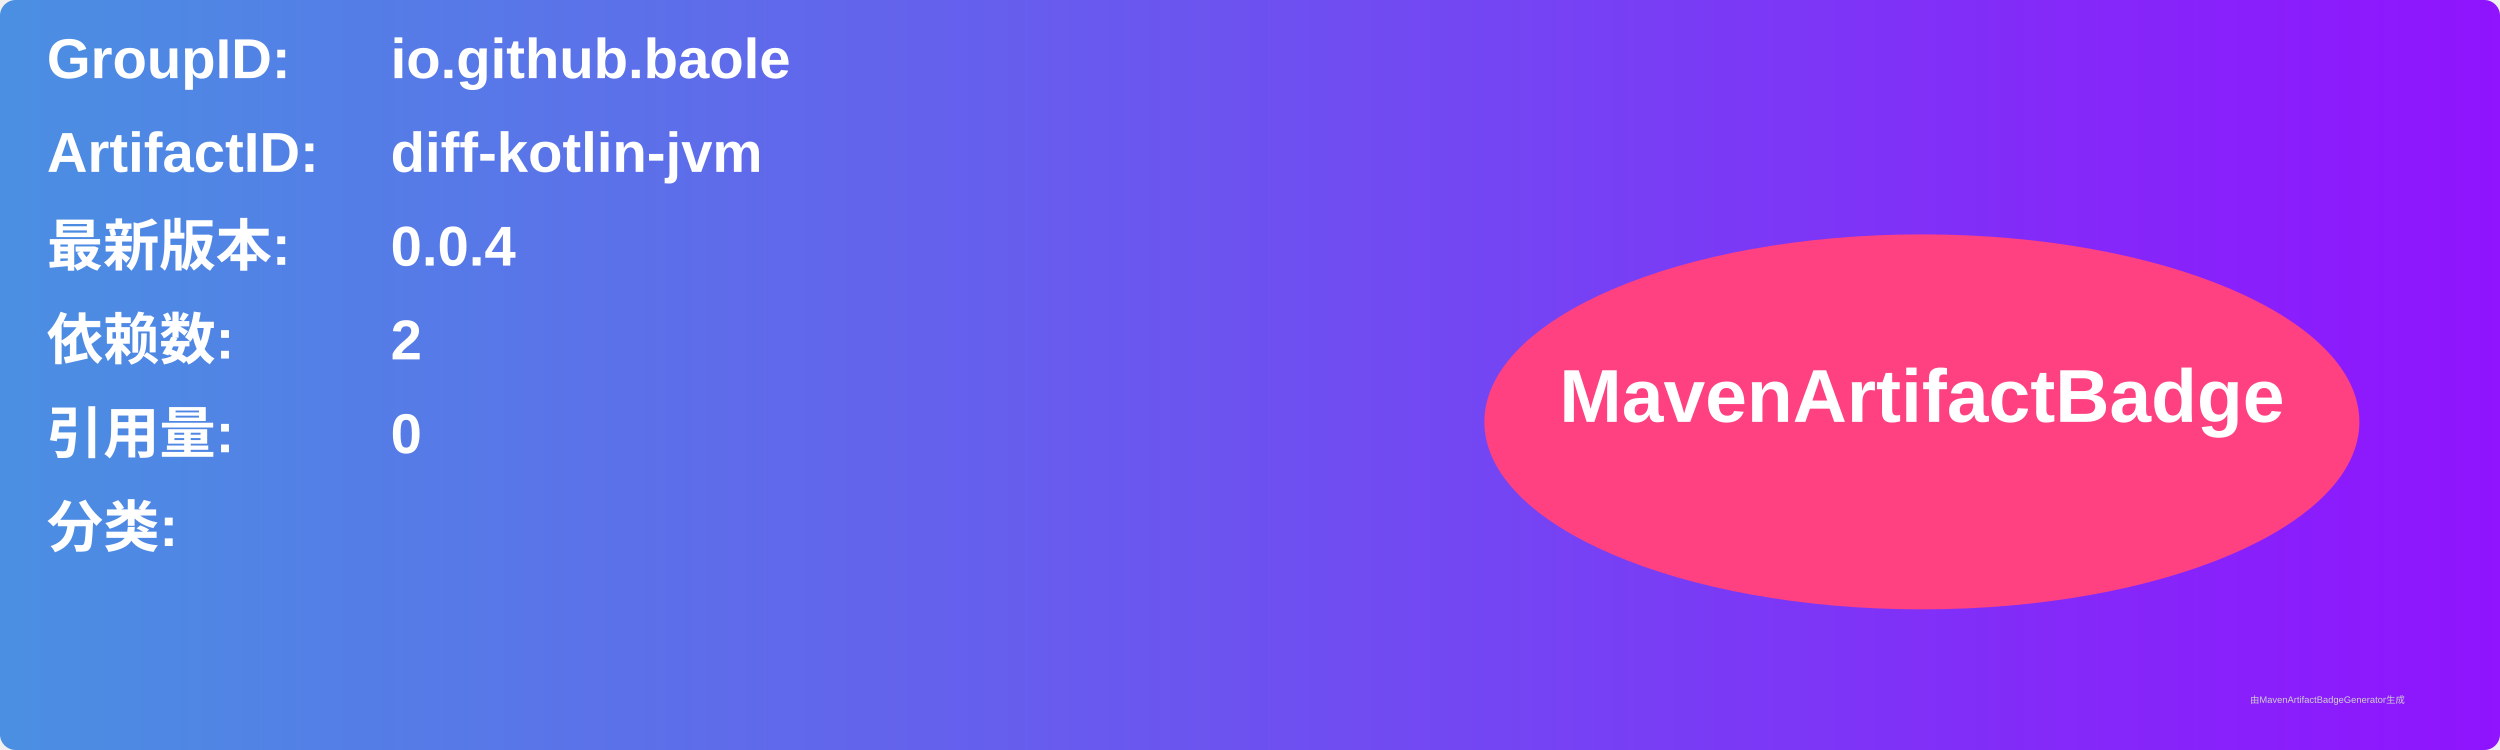
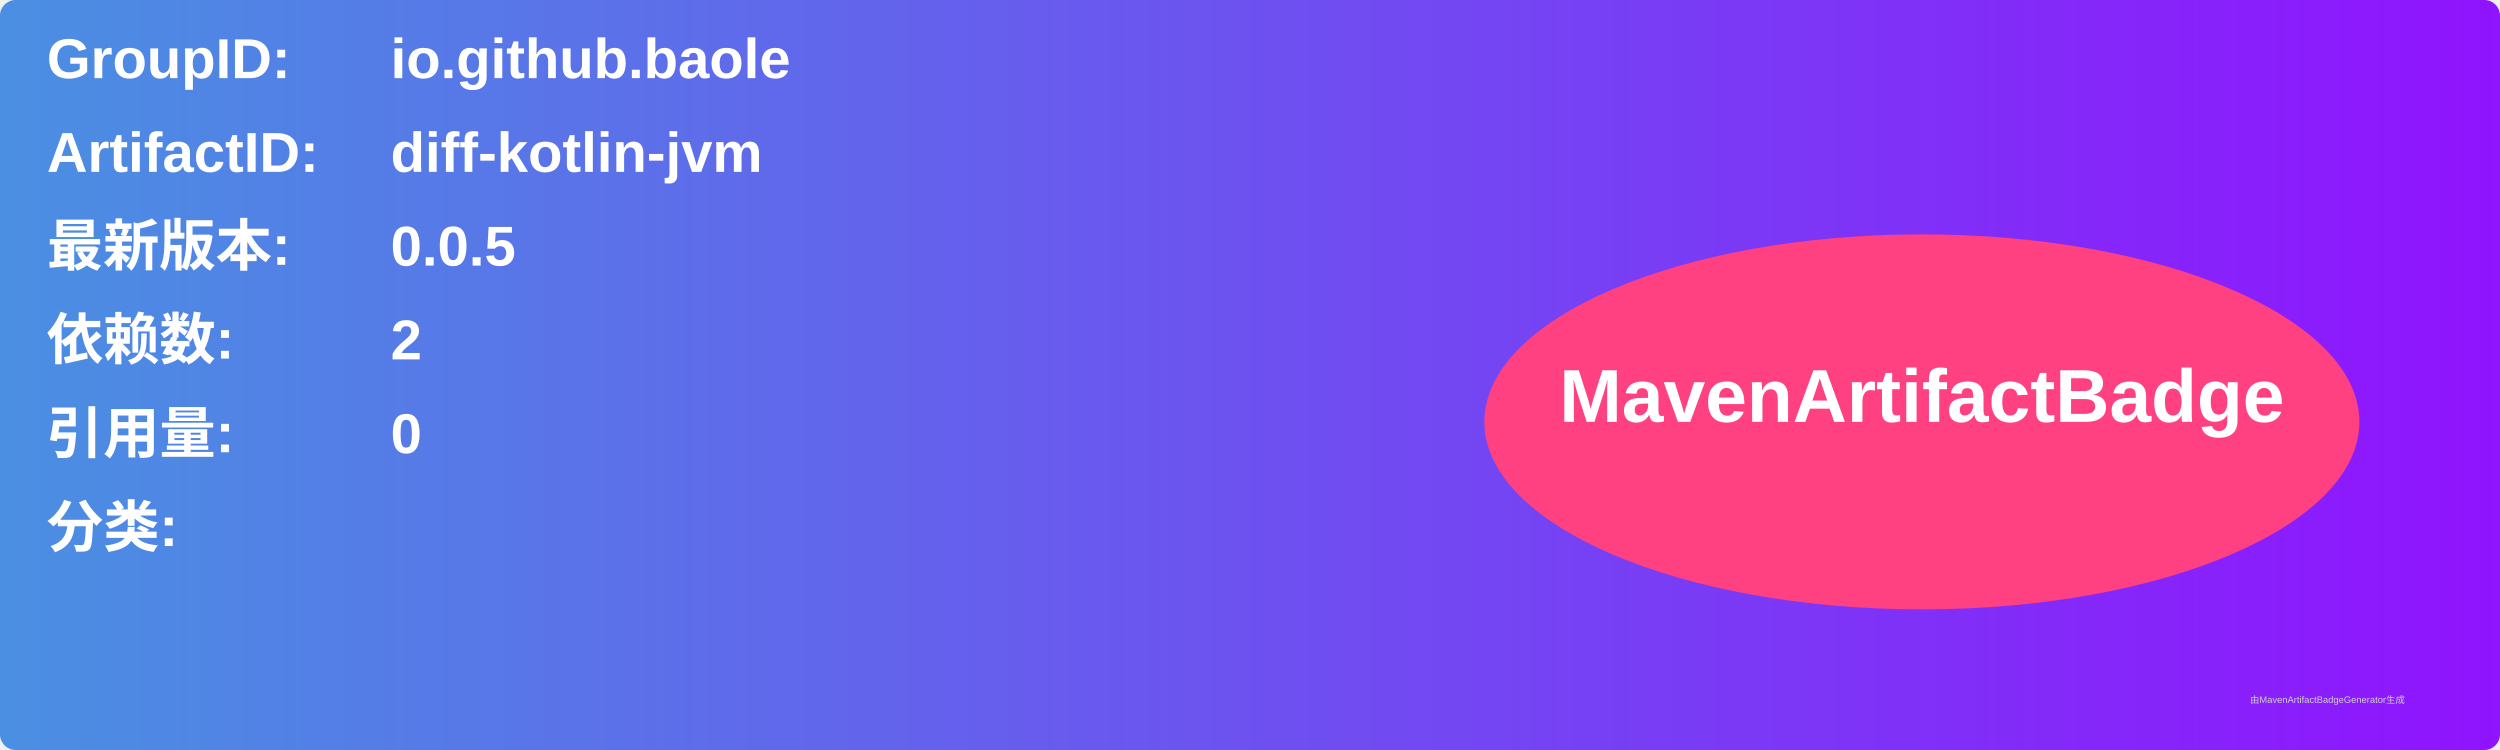
<svg xmlns="http://www.w3.org/2000/svg" width="800" height="240" viewBox="0 0 800 240">
  <linearGradient id="grad" x1="0%" y1="0%" x2="100%" y2="0%">
    <stop offset="0%" stop-color="#4a90e2" />
    <stop offset="100%" stop-color="#9013fe" />
  </linearGradient>
  <rect width="100%" height="100%" rx="5" ry="5" fill="url(#grad)" />
  <g transform="translate(15, 15)">
    <text x="0" y="10" font-family="Arial" font-size="18" fill="white" font-weight="bold" width="260">GroupID:</text>
    <text x="110" y="10" font-family="Arial" font-size="18" fill="white" font-weight="bold" width="460">io.github.baole</text>
    <text x="0" y="40" font-family="Arial" font-size="18" fill="white" font-weight="bold" width="260">ArtifactID:</text>
    <text x="110" y="40" font-family="Arial" font-size="18" fill="white" font-weight="bold" width="460">diff-kotlin-jvm</text>
    <text x="0" y="70" font-family="Arial" font-size="18" fill="white" font-weight="bold">最新版本:</text>
    <text x="110" y="70" font-family="Arial" font-size="18" fill="white" font-weight="bold">
-       <tspan font-weight="bold">0.0.4</tspan>
+       <tspan font-weight="bold">0.0.5</tspan>
    </text>
    <text x="0" y="100" font-family="Arial" font-size="18" fill="white" font-weight="bold">依赖数: </text>
    <text x="110" y="100" font-family="Arial" font-size="18" fill="white">
      <tspan font-weight="bold">2</tspan>
    </text>
    <text x="0" y="130" font-family="Arial" font-size="18" fill="white" font-weight="bold">引用量: </text>
    <text x="110" y="130" font-family="Arial" font-size="18" fill="white">
      <tspan font-weight="bold">0</tspan>
    </text>
    <text x="0" y="160" font-family="Arial" font-size="18" fill="white" font-weight="bold">分类:</text>
    <text x="10" y="190" font-family="Arial" font-size="10" fill="white">
      <tspan font-weight="bold" />
    </text>
    <ellipse cx="600" cy="120" rx="140" ry="60" fill="#ff4081" />
    <text x="600" y="120" text-anchor="middle" font-family="Arial" font-size="24" fill="white" font-weight="bold">MavenArtifactBadge</text>
  </g>
  <text x="720" y="225" font-family="Arial" font-size="3" fill="#d0d0d0">由MavenArtifactBadgeGenerator生成</text>
</svg>
